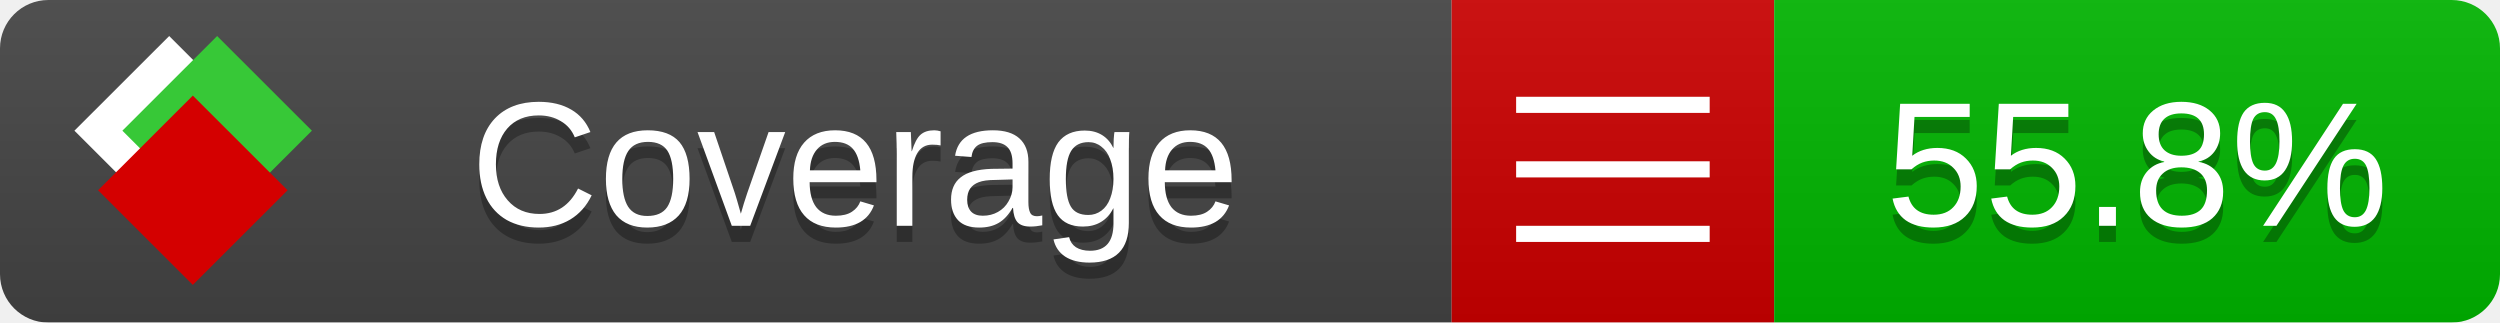
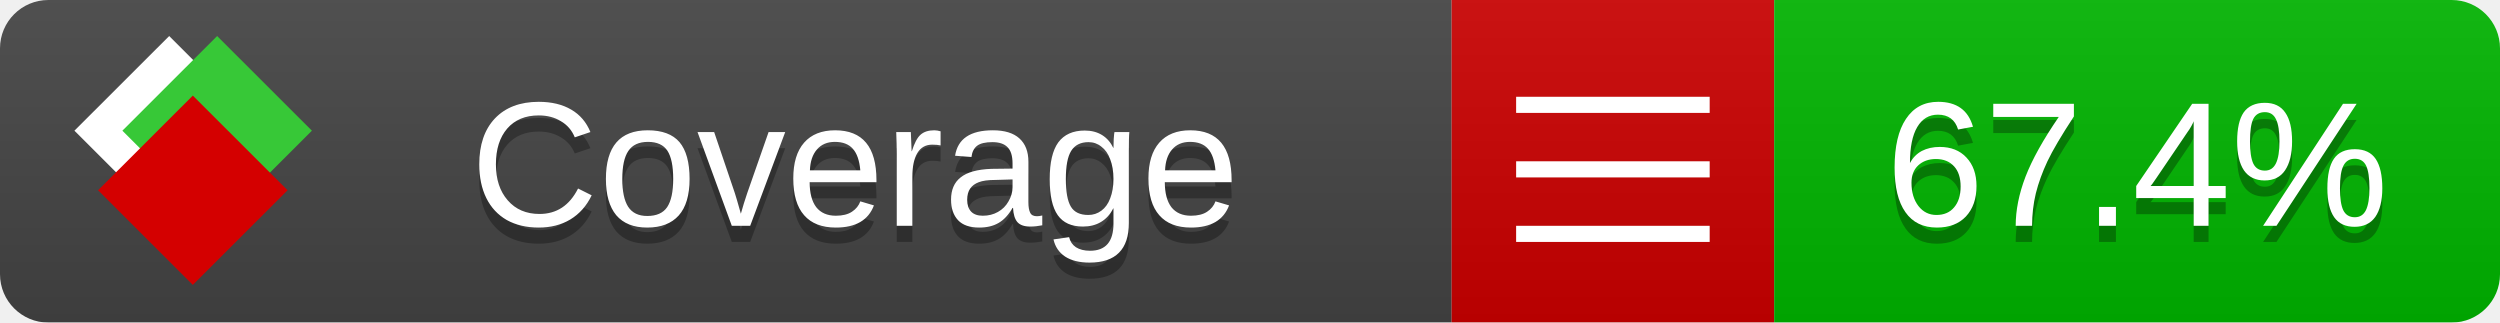
<svg xmlns="http://www.w3.org/2000/svg" xmlns:xlink="http://www.w3.org/1999/xlink" width="155" height="20">
  <style type="text/css">
          
            @keyframes fade1 {
                0% { visibility: visible; opacity: 1; }
               27% { visibility: visible; opacity: 1; }
               33% { visibility: hidden; opacity: 0; }
               60% { visibility: hidden; opacity: 0; }
               66% { visibility: hidden; opacity: 0; }
               93% { visibility: hidden; opacity: 0; }
              100% { visibility: visible; opacity: 1; }
            }
            @keyframes fade2 {
                0% { visibility: hidden; opacity: 0; }
               27% { visibility: hidden; opacity: 0; }
               33% { visibility: visible; opacity: 1; }
               60% { visibility: visible; opacity: 1; }
               66% { visibility: hidden; opacity: 0; }
               93% { visibility: hidden; opacity: 0; }
              100% { visibility: hidden; opacity: 0; }
            }
            @keyframes fade3 {
                0% { visibility: hidden; opacity: 0; }
               27% { visibility: hidden; opacity: 0; }
               33% { visibility: hidden; opacity: 0; }
               60% { visibility: hidden; opacity: 0; }
               66% { visibility: visible; opacity: 1; }
               93% { visibility: visible; opacity: 1; }
              100% { visibility: hidden; opacity: 0; }
            }
            .linecoverage {
                animation-duration: 15s;
                animation-name: fade1;
                animation-iteration-count: infinite;
            }
            .branchcoverage {
                animation-duration: 15s;
                animation-name: fade2;
                animation-iteration-count: infinite;
            }
            .methodcoverage {
                animation-duration: 15s;
                animation-name: fade3;
                animation-iteration-count: infinite;
            }
          
    </style>
  <defs>
    <linearGradient id="gradient" x2="0" y2="100%">
      <stop offset="0" stop-color="#bbb" stop-opacity=".1" />
      <stop offset="1" stop-opacity=".1" />
    </linearGradient>
    <linearGradient id="c">
      <stop offset="0" stop-color="#d40000" />
      <stop offset="1" stop-color="#ff2a2a" />
    </linearGradient>
    <linearGradient id="a">
      <stop offset="0" stop-color="#e0e0de" />
      <stop offset="1" stop-color="#fff" />
    </linearGradient>
    <linearGradient id="b">
      <stop offset="0" stop-color="#37c837" />
      <stop offset="1" stop-color="#217821" />
    </linearGradient>
    <linearGradient xlink:href="#a" id="e" x1="106.44" x2="69.96" y1="-11.96" y2="-46.84" gradientTransform="matrix(-.8426 -.00045 -.00045 -.8426 -94.27 -75.82)" gradientUnits="userSpaceOnUse" />
    <linearGradient xlink:href="#b" id="f" x1="56.19" x2="77.97" y1="-23.45" y2="10.62" gradientTransform="matrix(.8426 .00045 .00045 .8426 94.27 75.82)" gradientUnits="userSpaceOnUse" />
    <linearGradient xlink:href="#c" id="g" x1="79.98" x2="132.9" y1="10.79" y2="10.79" gradientTransform="matrix(.8426 .00045 .00045 .8426 94.27 75.82)" gradientUnits="userSpaceOnUse" />
    <mask id="mask">
      <rect width="155" height="20" rx="3" fill="#fff" />
    </mask>
    <g id="icon" transform="matrix(.04486 0 0 .04481 -.48 -.63)">
      <rect width="52.92" height="52.92" x="-109.72" y="-27.13" fill="url(#e)" transform="rotate(-135)" />
      <rect width="52.92" height="52.92" x="70.19" y="-39.18" fill="url(#f)" transform="rotate(45)" />
      <rect width="52.92" height="52.92" x="80.05" y="-15.74" fill="url(#g)" transform="rotate(45)" />
    </g>
  </defs>
  <g mask="url(#mask)">
    <rect x="0" y="0" width="90" height="20" fill="#444" />
    <rect x="90" y="0" width="20" height="20" fill="#c00" />
    <rect x="110" y="0" width="45" height="20" fill="#00B600" />
    <rect x="0" y="0" width="155" height="20" fill="url(#gradient)" />
  </g>
  <g>
    <path class="" stroke="#fff" d="M94 6.5 h12 M94 10.5 h12 M94 14.5 h12" />
  </g>
  <g fill="#fff" text-anchor="middle" font-family="Verdana,Arial,Geneva,sans-serif" font-size="11">
    <a xlink:href="https://github.com/danielpalme/ReportGenerator" target="_top">
      <use xlink:href="#icon" transform="translate(3,1) scale(3.5)" />
    </a>
    <text x="53" y="15" fill="#010101" fill-opacity=".3">Coverage</text>
    <text x="53" y="14" fill="#fff">Coverage</text>
-     <text class="" x="132.5" y="15" fill="#010101" fill-opacity=".3">55.8%</text>
-     <text class="" x="132.5" y="14">55.8%</text>
+     <text class="" x="132.5" y="15" fill="#010101" fill-opacity=".3">67.4%</text>
+     <text class="" x="132.5" y="14">67.4%</text>
  </g>
  <g>
    <rect class="" x="90" y="0" width="65" height="20" fill-opacity="0" />
  </g>
</svg>
